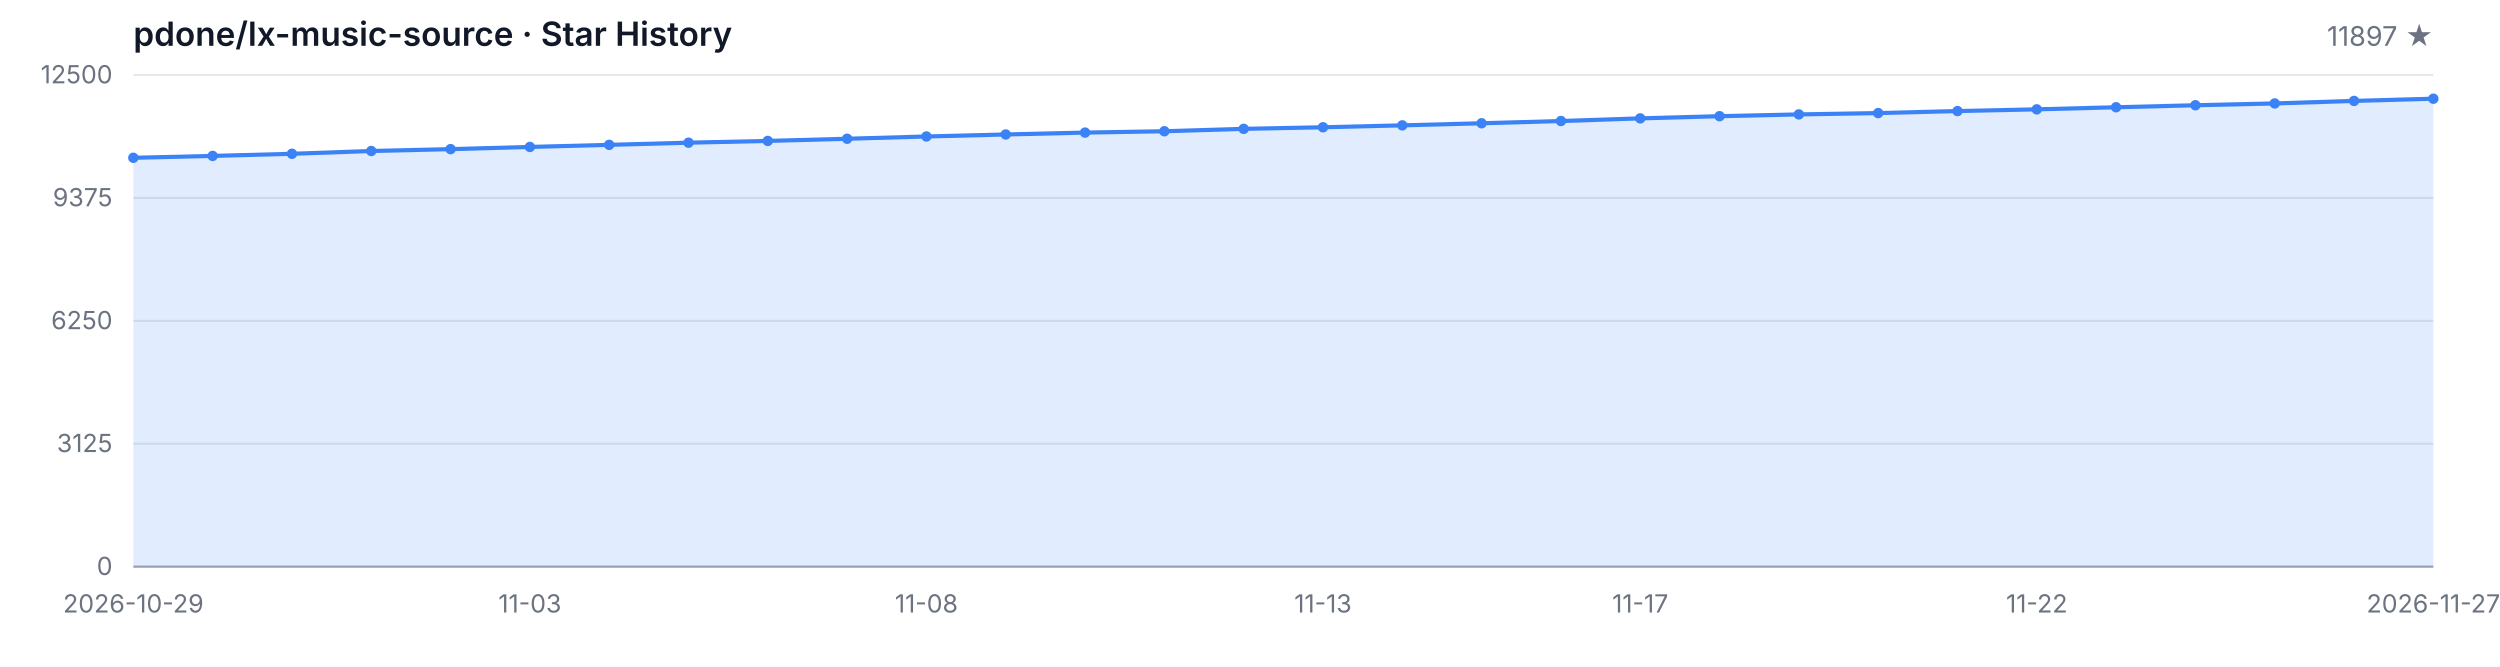
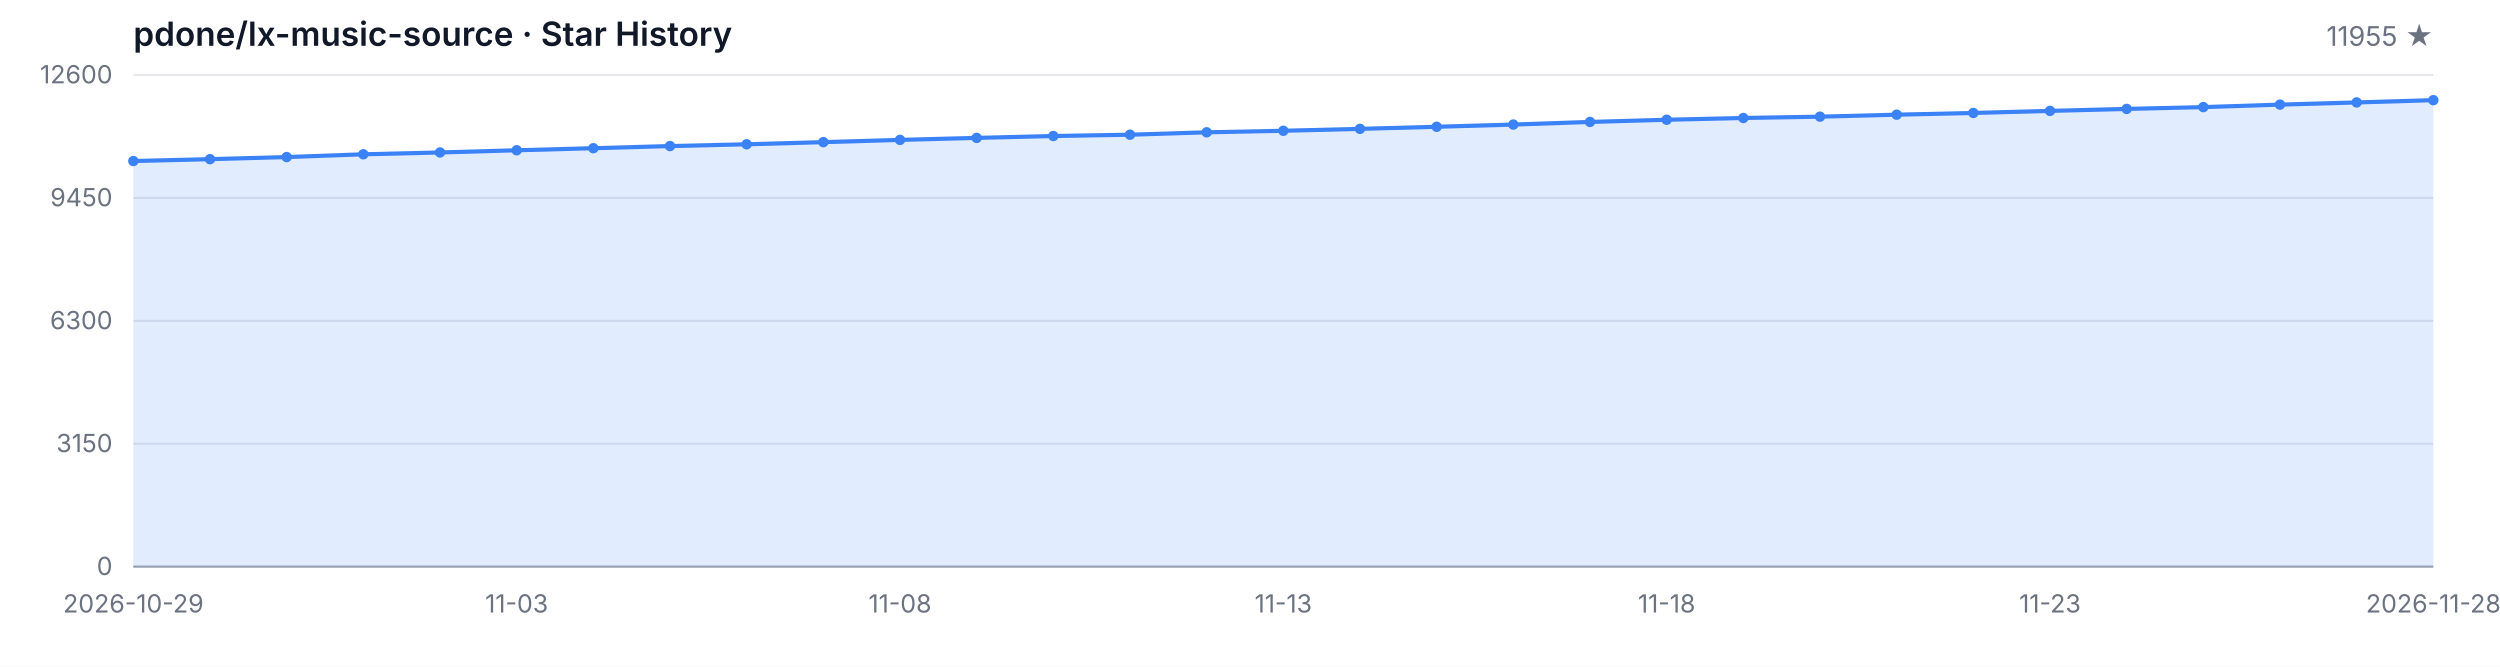
<svg xmlns="http://www.w3.org/2000/svg" width="1200" height="320" viewBox="0 0 1200 320" role="img" aria-label="Star History">
  <style>
  .bg { fill: #ffffff; }
  .grid { stroke: #e5e7eb; stroke-width: 1; }
  .axis { stroke: #9ca3af; stroke-width: 1; }
  .area { fill: rgba(59, 130, 246, 0.15); }
  .line { fill: none; stroke: #3b82f6; stroke-width: 2; stroke-linejoin: round; stroke-linecap: round; }
  .dot { fill: #3b82f6; }
  .tlabel { fill: #6b7280; font-family: -apple-system, BlinkMacSystemFont, 'Segoe UI', sans-serif; font-size: 12px; }
  .title { fill: #111827; font-family: -apple-system, BlinkMacSystemFont, 'Segoe UI', sans-serif; font-size: 16px; font-weight: 600; }
  .subtitle { fill: #6b7280; font-family: -apple-system, BlinkMacSystemFont, 'Segoe UI', sans-serif; font-size: 13px; }
  @media (prefers-color-scheme: dark) {
    .bg { fill: #0d1117; }
    .grid { stroke: #21262d; }
    .axis { stroke: #484f58; }
    .area { fill: rgba(58, 132, 255, 0.18); }
    .line { stroke: #58a6ff; }
    .dot { fill: #58a6ff; }
    .tlabel { fill: #8b949e; }
    .title { fill: #c9d1d9; }
    .subtitle { fill: #8b949e; }
  }
</style>
  <rect class="bg" width="1200" height="320" />
  <text class="title" x="64" y="22">pdone/lx-music-source · Star History</text>
-   <text class="subtitle" x="1168" y="22" text-anchor="end">11897 ★</text>
+   <text class="subtitle" x="1168" y="22" text-anchor="end">11955 ★</text>
  <line class="grid" x1="64" y1="272.00" x2="1168" y2="272.00" />
  <line class="grid" x1="64" y1="213.00" x2="1168" y2="213.00" />
  <line class="grid" x1="64" y1="154.00" x2="1168" y2="154.00" />
  <line class="grid" x1="64" y1="95.00" x2="1168" y2="95.00" />
  <line class="grid" x1="64" y1="36.00" x2="1168" y2="36.00" />
  <text class="tlabel" x="54" y="276.00" text-anchor="end">0</text>
-   <text class="tlabel" x="54" y="217.00" text-anchor="end">3125</text>
-   <text class="tlabel" x="54" y="158.00" text-anchor="end">6250</text>
-   <text class="tlabel" x="54" y="99.00" text-anchor="end">9375</text>
-   <text class="tlabel" x="54" y="40.00" text-anchor="end">12500</text>
+   <text class="tlabel" x="54" y="217.00" text-anchor="end">3150</text>
+   <text class="tlabel" x="54" y="158.00" text-anchor="end">6300</text>
+   <text class="tlabel" x="54" y="99.00" text-anchor="end">9450</text>
+   <text class="tlabel" x="54" y="40.00" text-anchor="end">12600</text>
  <line class="axis" x1="64" y1="272" x2="1168" y2="272" />
-   <path class="area" d="M 64.00 272.00 L 64.00 75.74 L 102.07 74.84 L 140.14 73.82 L 178.21 72.48 L 216.28 71.59 L 254.34 70.53 L 292.41 69.53 L 330.48 68.49 L 368.55 67.64 L 406.62 66.60 L 444.69 65.51 L 482.76 64.55 L 520.83 63.64 L 558.90 63.00 L 596.97 61.85 L 635.03 61.09 L 673.10 60.17 L 711.17 59.17 L 749.24 58.09 L 787.31 56.82 L 825.38 55.77 L 863.45 54.92 L 901.52 54.28 L 939.59 53.31 L 977.66 52.48 L 1015.72 51.48 L 1053.79 50.52 L 1091.86 49.65 L 1129.93 48.44 L 1168.00 47.38 L 1168.00 272.00 Z" />
-   <path class="line" d="M 64.00 75.74 L 102.07 74.84 L 140.14 73.82 L 178.21 72.48 L 216.28 71.59 L 254.34 70.53 L 292.41 69.53 L 330.48 68.49 L 368.55 67.64 L 406.62 66.60 L 444.69 65.51 L 482.76 64.55 L 520.83 63.64 L 558.90 63.00 L 596.97 61.85 L 635.03 61.09 L 673.10 60.17 L 711.17 59.17 L 749.24 58.09 L 787.31 56.82 L 825.38 55.77 L 863.45 54.92 L 901.52 54.28 L 939.59 53.31 L 977.66 52.48 L 1015.72 51.48 L 1053.79 50.52 L 1091.86 49.65 L 1129.93 48.44 L 1168.00 47.38" />
-   <circle class="dot" cx="64.00" cy="75.74" r="2.5" />
-   <circle class="dot" cx="102.07" cy="74.84" r="2.5" />
-   <circle class="dot" cx="140.14" cy="73.82" r="2.5" />
-   <circle class="dot" cx="178.21" cy="72.48" r="2.5" />
-   <circle class="dot" cx="216.28" cy="71.59" r="2.5" />
-   <circle class="dot" cx="254.34" cy="70.53" r="2.5" />
-   <circle class="dot" cx="292.41" cy="69.53" r="2.5" />
-   <circle class="dot" cx="330.48" cy="68.49" r="2.5" />
-   <circle class="dot" cx="368.55" cy="67.64" r="2.5" />
-   <circle class="dot" cx="406.62" cy="66.60" r="2.5" />
-   <circle class="dot" cx="444.69" cy="65.51" r="2.5" />
-   <circle class="dot" cx="482.76" cy="64.55" r="2.5" />
-   <circle class="dot" cx="520.83" cy="63.64" r="2.5" />
-   <circle class="dot" cx="558.90" cy="63.00" r="2.5" />
-   <circle class="dot" cx="596.97" cy="61.85" r="2.5" />
-   <circle class="dot" cx="635.03" cy="61.09" r="2.5" />
-   <circle class="dot" cx="673.10" cy="60.17" r="2.5" />
-   <circle class="dot" cx="711.17" cy="59.17" r="2.5" />
-   <circle class="dot" cx="749.24" cy="58.09" r="2.5" />
-   <circle class="dot" cx="787.31" cy="56.82" r="2.5" />
-   <circle class="dot" cx="825.38" cy="55.77" r="2.5" />
-   <circle class="dot" cx="863.45" cy="54.92" r="2.5" />
-   <circle class="dot" cx="901.52" cy="54.28" r="2.5" />
-   <circle class="dot" cx="939.59" cy="53.31" r="2.5" />
-   <circle class="dot" cx="977.66" cy="52.48" r="2.5" />
-   <circle class="dot" cx="1015.72" cy="51.48" r="2.5" />
-   <circle class="dot" cx="1053.79" cy="50.52" r="2.5" />
-   <circle class="dot" cx="1091.86" cy="49.65" r="2.5" />
-   <circle class="dot" cx="1129.93" cy="48.44" r="2.5" />
-   <circle class="dot" cx="1168.00" cy="47.38" r="2.5" />
+   <path class="area" d="M 64.00 272.00 L 64.00 77.30 L 100.80 76.40 L 137.60 75.39 L 174.40 74.06 L 211.20 73.18 L 248.00 72.13 L 284.80 71.14 L 321.60 70.11 L 358.40 69.26 L 395.20 68.23 L 432.00 67.15 L 468.80 66.19 L 505.60 65.29 L 542.40 64.66 L 579.20 63.51 L 616.00 62.77 L 652.80 61.85 L 689.60 60.85 L 726.40 59.79 L 763.20 58.53 L 800.00 57.48 L 836.80 56.64 L 873.60 56.00 L 910.40 55.05 L 947.20 54.22 L 984.00 53.23 L 1020.80 52.28 L 1057.60 51.41 L 1094.40 50.22 L 1131.20 49.17 L 1168.00 48.08 L 1168.00 272.00 Z" />
+   <path class="line" d="M 64.00 77.30 L 100.80 76.40 L 137.60 75.39 L 174.40 74.06 L 211.20 73.18 L 248.00 72.13 L 284.80 71.14 L 321.60 70.11 L 358.40 69.26 L 395.20 68.23 L 432.00 67.15 L 468.80 66.19 L 505.60 65.29 L 542.40 64.66 L 579.20 63.51 L 616.00 62.77 L 652.80 61.85 L 689.60 60.85 L 726.40 59.79 L 763.20 58.53 L 800.00 57.48 L 836.80 56.64 L 873.60 56.00 L 910.40 55.05 L 947.20 54.22 L 984.00 53.23 L 1020.80 52.28 L 1057.60 51.41 L 1094.40 50.22 L 1131.20 49.17 L 1168.00 48.08" />
+   <circle class="dot" cx="64.00" cy="77.30" r="2.5" />
+   <circle class="dot" cx="100.80" cy="76.40" r="2.5" />
+   <circle class="dot" cx="137.60" cy="75.39" r="2.5" />
+   <circle class="dot" cx="174.40" cy="74.06" r="2.5" />
+   <circle class="dot" cx="211.20" cy="73.18" r="2.5" />
+   <circle class="dot" cx="248.00" cy="72.13" r="2.5" />
+   <circle class="dot" cx="284.80" cy="71.14" r="2.5" />
+   <circle class="dot" cx="321.60" cy="70.11" r="2.5" />
+   <circle class="dot" cx="358.40" cy="69.26" r="2.5" />
+   <circle class="dot" cx="395.20" cy="68.23" r="2.5" />
+   <circle class="dot" cx="432.00" cy="67.15" r="2.5" />
+   <circle class="dot" cx="468.80" cy="66.19" r="2.5" />
+   <circle class="dot" cx="505.60" cy="65.29" r="2.5" />
+   <circle class="dot" cx="542.40" cy="64.66" r="2.5" />
+   <circle class="dot" cx="579.20" cy="63.51" r="2.5" />
+   <circle class="dot" cx="616.00" cy="62.77" r="2.5" />
+   <circle class="dot" cx="652.80" cy="61.85" r="2.5" />
+   <circle class="dot" cx="689.60" cy="60.85" r="2.5" />
+   <circle class="dot" cx="726.40" cy="59.79" r="2.5" />
+   <circle class="dot" cx="763.20" cy="58.53" r="2.5" />
+   <circle class="dot" cx="800.00" cy="57.48" r="2.5" />
+   <circle class="dot" cx="836.80" cy="56.64" r="2.5" />
+   <circle class="dot" cx="873.60" cy="56.00" r="2.5" />
+   <circle class="dot" cx="910.40" cy="55.05" r="2.5" />
+   <circle class="dot" cx="947.20" cy="54.22" r="2.5" />
+   <circle class="dot" cx="984.00" cy="53.23" r="2.5" />
+   <circle class="dot" cx="1020.80" cy="52.28" r="2.5" />
+   <circle class="dot" cx="1057.60" cy="51.41" r="2.5" />
+   <circle class="dot" cx="1094.40" cy="50.22" r="2.5" />
+   <circle class="dot" cx="1131.20" cy="49.17" r="2.5" />
+   <circle class="dot" cx="1168.00" cy="48.08" r="2.5" />
  <text class="tlabel" x="64.00" y="294" text-anchor="middle">2026-10-29</text>
-   <text class="tlabel" x="254.34" y="294" text-anchor="middle">11-03</text>
-   <text class="tlabel" x="444.69" y="294" text-anchor="middle">11-08</text>
-   <text class="tlabel" x="635.03" y="294" text-anchor="middle">11-13</text>
-   <text class="tlabel" x="787.31" y="294" text-anchor="middle">11-17</text>
-   <text class="tlabel" x="977.66" y="294" text-anchor="middle">11-22</text>
-   <text class="tlabel" x="1168.00" y="294" text-anchor="middle">2026-11-27</text>
+   <text class="tlabel" x="248.00" y="294" text-anchor="middle">11-03</text>
+   <text class="tlabel" x="432.00" y="294" text-anchor="middle">11-08</text>
+   <text class="tlabel" x="616.00" y="294" text-anchor="middle">11-13</text>
+   <text class="tlabel" x="800.00" y="294" text-anchor="middle">11-18</text>
+   <text class="tlabel" x="984.00" y="294" text-anchor="middle">11-23</text>
+   <text class="tlabel" x="1168.00" y="294" text-anchor="middle">2026-11-28</text>
</svg>
